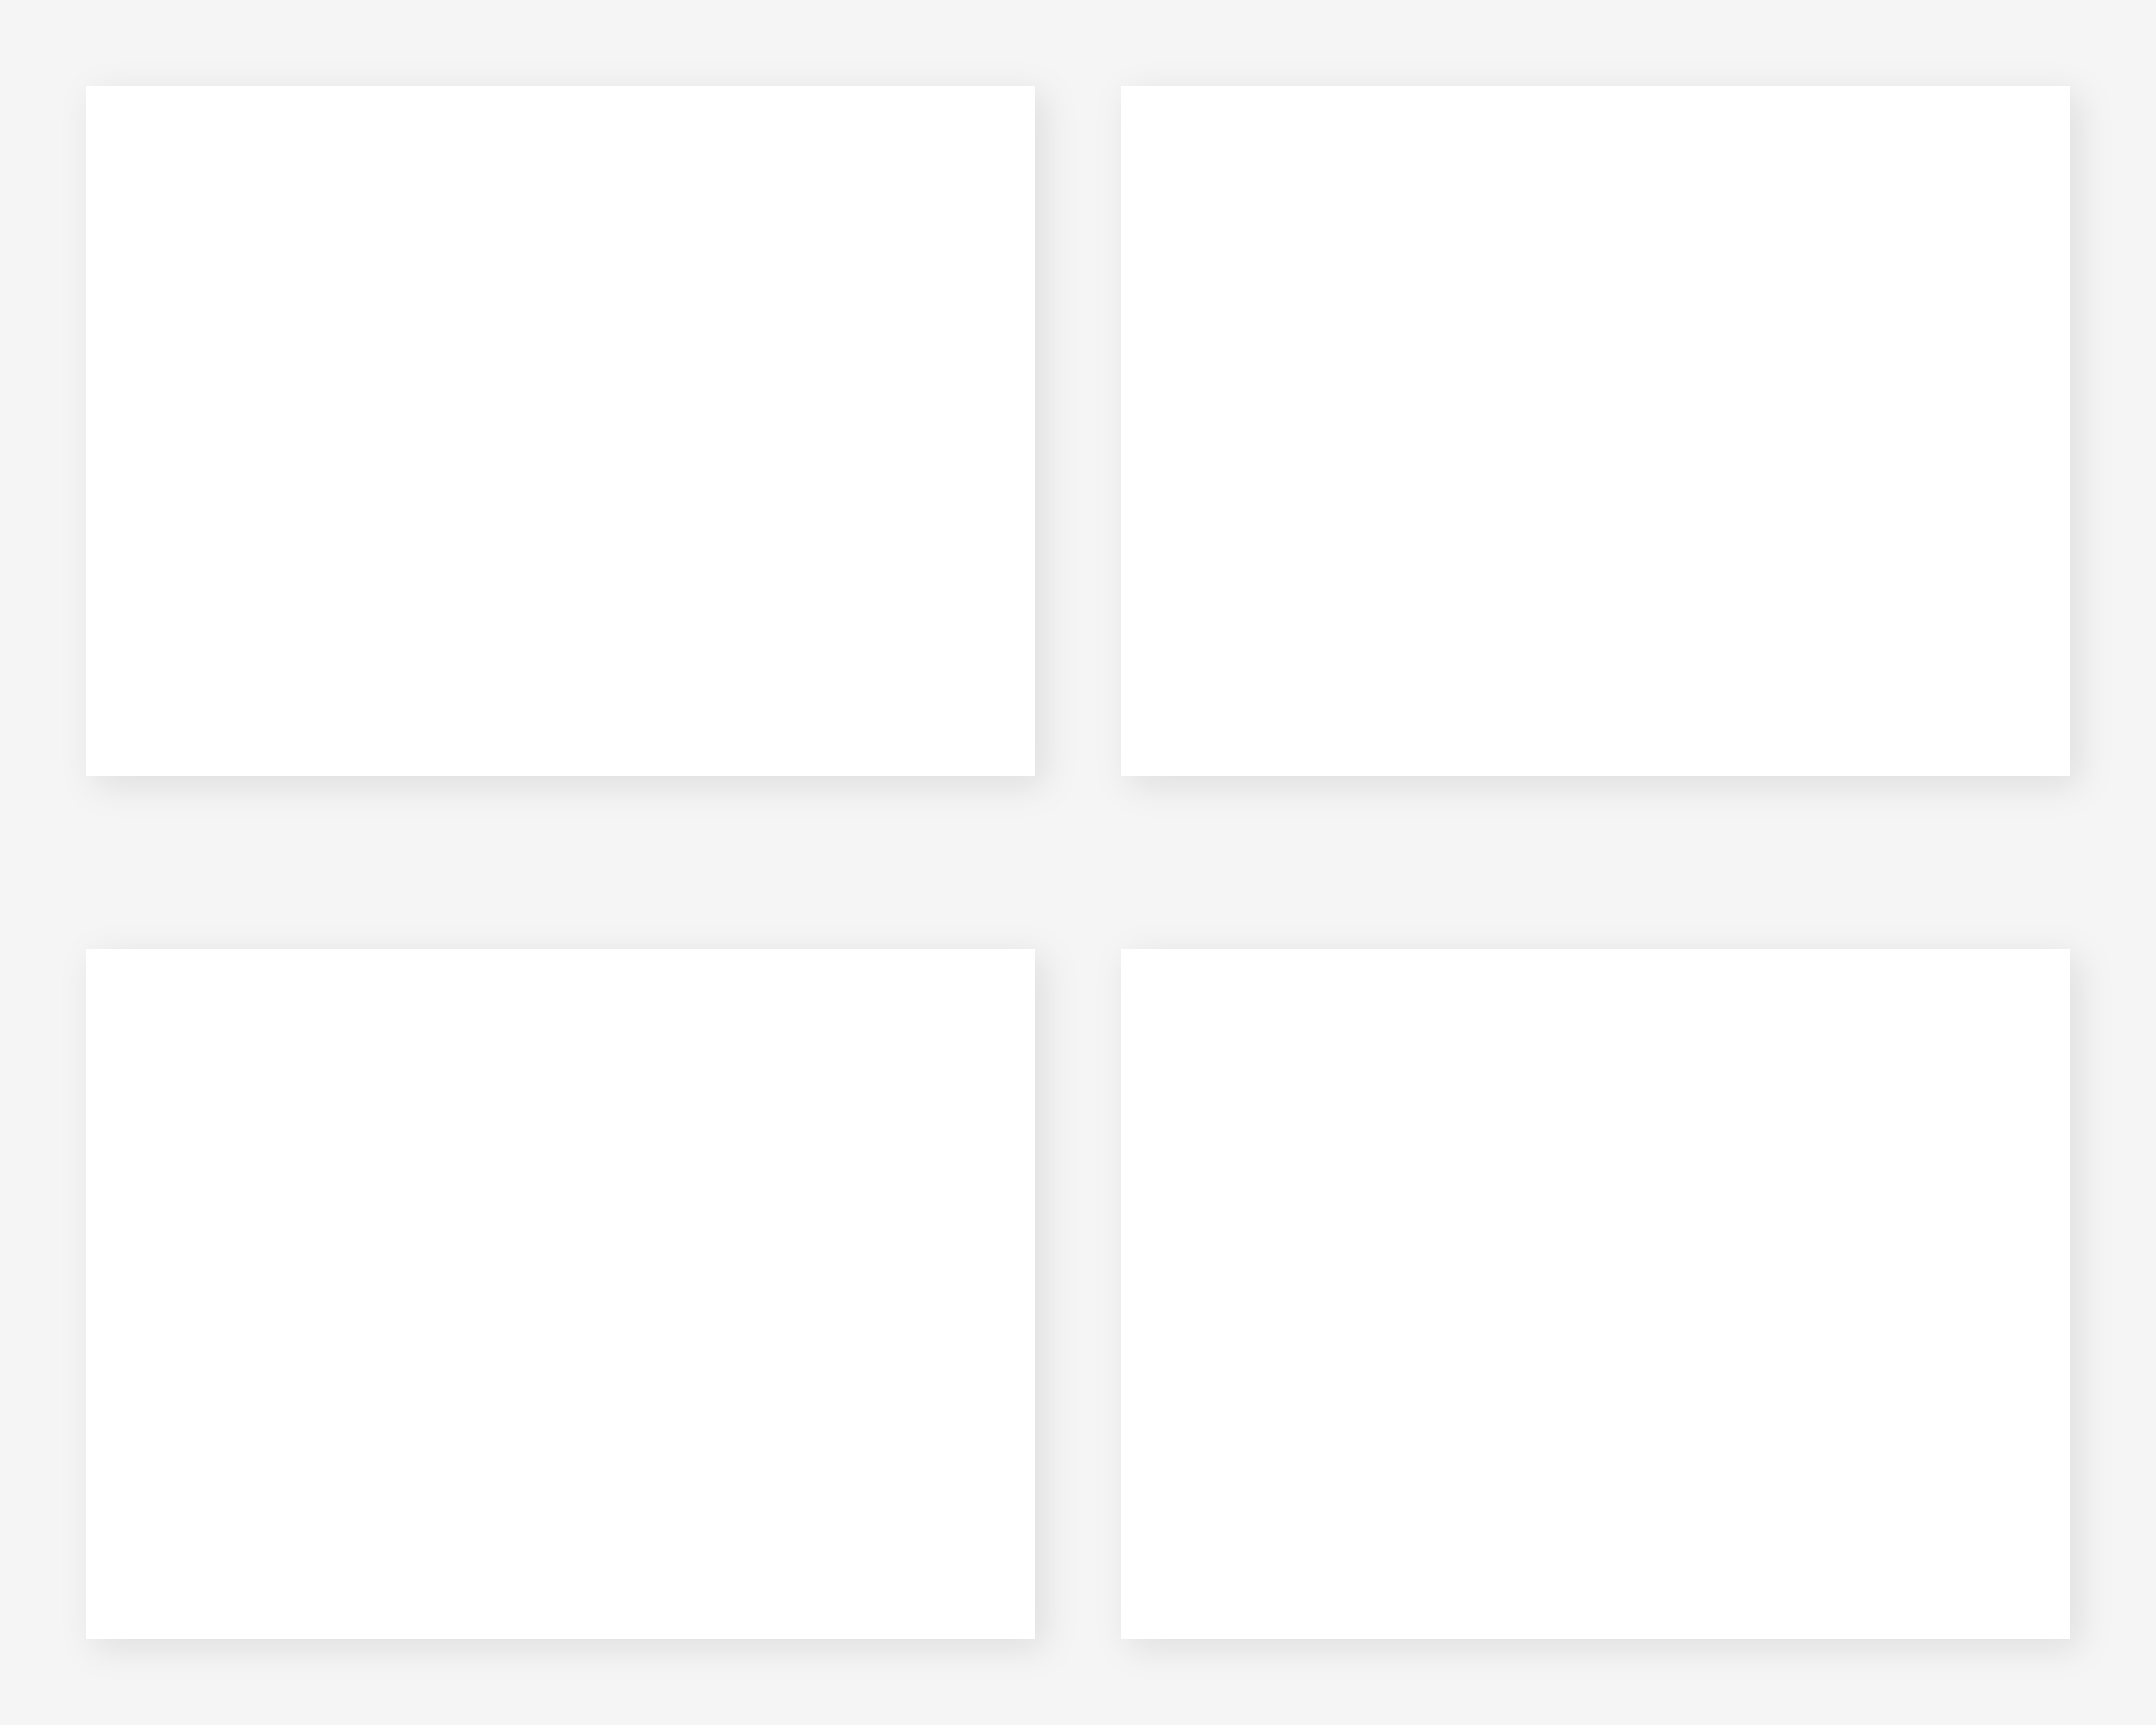
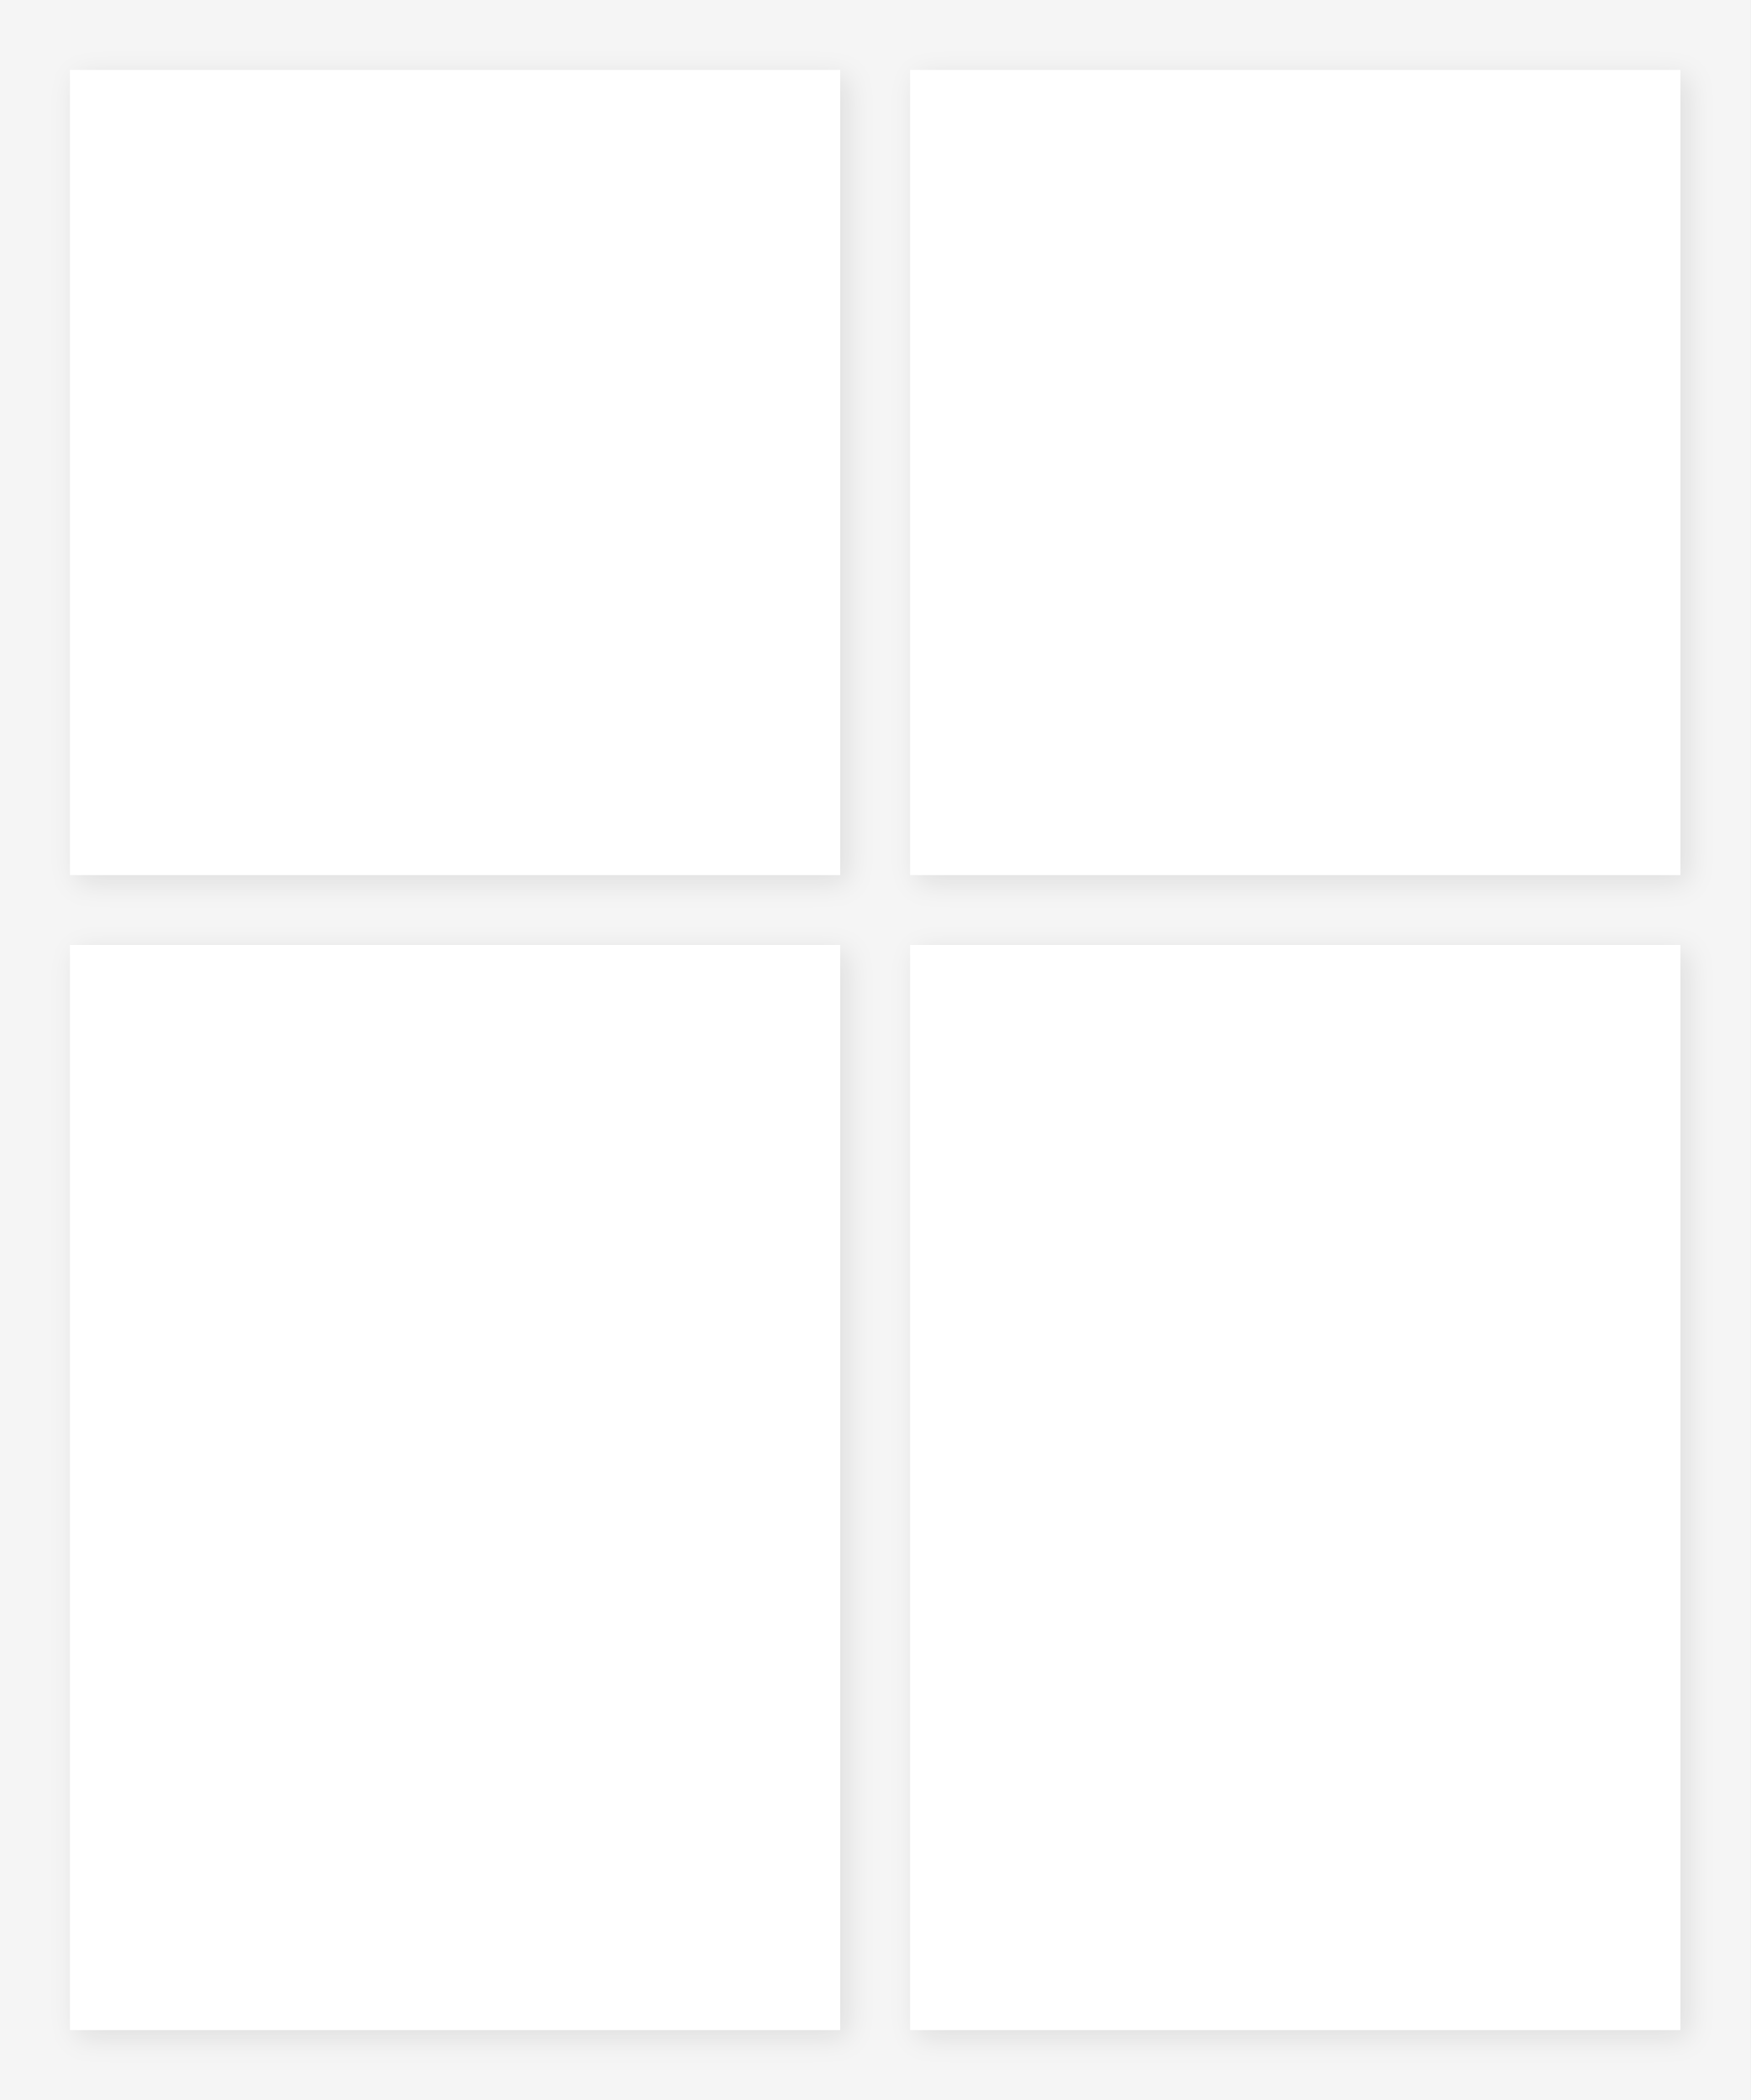
- <svg xmlns="http://www.w3.org/2000/svg" width="500" height="400" viewBox="0 0 500 400">
+ <svg xmlns="http://www.w3.org/2000/svg" viewBox="0 0 500 600" preserveAspectRatio="none">
  <defs>
-     <pattern id="img1" patternUnits="userSpaceOnUse" x="30" y="30" width="200" height="140">
-       <image href="" x="0" y="0" width="200" height="140" preserveAspectRatio="xMidYMid slice" />
+     <pattern id="img1" patternUnits="userSpaceOnUse" x="30" y="30" width="200" height="210">
+       <image href="" x="0" y="0" width="200" height="210" preserveAspectRatio="xMidYMid slice" />
    </pattern>
    <clipPath id="clip1">
-       <path d="M30 30 h200 v140 h-200 Z" />
+       <path d="M30 30 h200 v210 h-200 Z" />
    </clipPath>
-     <pattern id="img2" patternUnits="userSpaceOnUse" x="270" y="30" width="200" height="140">
-       <image href="" x="0" y="0" width="200" height="140" preserveAspectRatio="xMidYMid slice" />
+     <pattern id="img2" patternUnits="userSpaceOnUse" x="270" y="30" width="200" height="210">
+       <image href="" x="0" y="0" width="200" height="210" preserveAspectRatio="xMidYMid slice" />
    </pattern>
    <clipPath id="clip2">
-       <path d="M270 30 h200 v140 h-200 Z" />
+       <path d="M270 30 h200 v210 h-200 Z" />
    </clipPath>
-     <pattern id="img3" patternUnits="userSpaceOnUse" x="30" y="230" width="200" height="140">
-       <image href="" x="0" y="0" width="200" height="140" preserveAspectRatio="xMidYMid slice" />
+     <pattern id="img3" patternUnits="userSpaceOnUse" x="30" y="280" width="200" height="290">
+       <image href="" x="0" y="0" width="200" height="290" preserveAspectRatio="xMidYMid slice" />
    </pattern>
    <clipPath id="clip3">
-       <path d="M30 230 h200 v140 h-200 Z" />
+       <path d="M30 280 h200 v290 h-200 Z" />
    </clipPath>
-     <pattern id="img4" patternUnits="userSpaceOnUse" x="270" y="230" width="200" height="140">
-       <image href="" x="0" y="0" width="200" height="140" preserveAspectRatio="xMidYMid slice" />
+     <pattern id="img4" patternUnits="userSpaceOnUse" x="270" y="280" width="200" height="290">
+       <image href="" x="0" y="0" width="200" height="290" preserveAspectRatio="xMidYMid slice" />
    </pattern>
    <clipPath id="clip4">
-       <path d="M270 230 h200 v140 h-200 Z" />
+       <path d="M270 280 h200 v290 h-200 Z" />
    </clipPath>
  </defs>
-   <rect width="500" height="400" fill="#f5f5f5" />
-   <rect x="20" y="20" width="220" height="160" fill="#FFFFFF" style="filter: drop-shadow(2px 2px 4px rgba(0,0,0,0.1));" />
-   <rect x="260" y="20" width="220" height="160" fill="#FFFFFF" style="filter: drop-shadow(2px 2px 4px rgba(0,0,0,0.1));" />
-   <rect x="20" y="220" width="220" height="160" fill="#FFFFFF" style="filter: drop-shadow(2px 2px 4px rgba(0,0,0,0.1));" />
-   <rect x="260" y="220" width="220" height="160" fill="#FFFFFF" style="filter: drop-shadow(2px 2px 4px rgba(0,0,0,0.1));" />
-   <rect x="30" y="30" width="200" height="140" fill="url(#img1)" clip-path="url(#clip1)" data-photo-frame="1" />
-   <rect x="270" y="30" width="200" height="140" fill="url(#img2)" clip-path="url(#clip2)" data-photo-frame="2" />
-   <rect x="30" y="230" width="200" height="140" fill="url(#img3)" clip-path="url(#clip3)" data-photo-frame="3" />
-   <rect x="270" y="230" width="200" height="140" fill="url(#img4)" clip-path="url(#clip4)" data-photo-frame="4" />
+   <rect width="500" height="600" fill="#f5f5f5" />
+   <rect x="20" y="20" width="220" height="230" fill="#FFFFFF" style="filter: drop-shadow(2px 2px 4px rgba(0,0,0,0.1));" />
+   <rect x="260" y="20" width="220" height="230" fill="#FFFFFF" style="filter: drop-shadow(2px 2px 4px rgba(0,0,0,0.1));" />
+   <rect x="20" y="270" width="220" height="310" fill="#FFFFFF" style="filter: drop-shadow(2px 2px 4px rgba(0,0,0,0.1));" />
+   <rect x="260" y="270" width="220" height="310" fill="#FFFFFF" style="filter: drop-shadow(2px 2px 4px rgba(0,0,0,0.1));" />
+   <rect x="30" y="30" width="200" height="210" fill="url(#img1)" clip-path="url(#clip1)" data-photo-frame="1" />
+   <rect x="270" y="30" width="200" height="210" fill="url(#img2)" clip-path="url(#clip2)" data-photo-frame="2" />
+   <rect x="30" y="280" width="200" height="290" fill="url(#img3)" clip-path="url(#clip3)" data-photo-frame="3" />
+   <rect x="270" y="280" width="200" height="290" fill="url(#img4)" clip-path="url(#clip4)" data-photo-frame="4" />
</svg>
